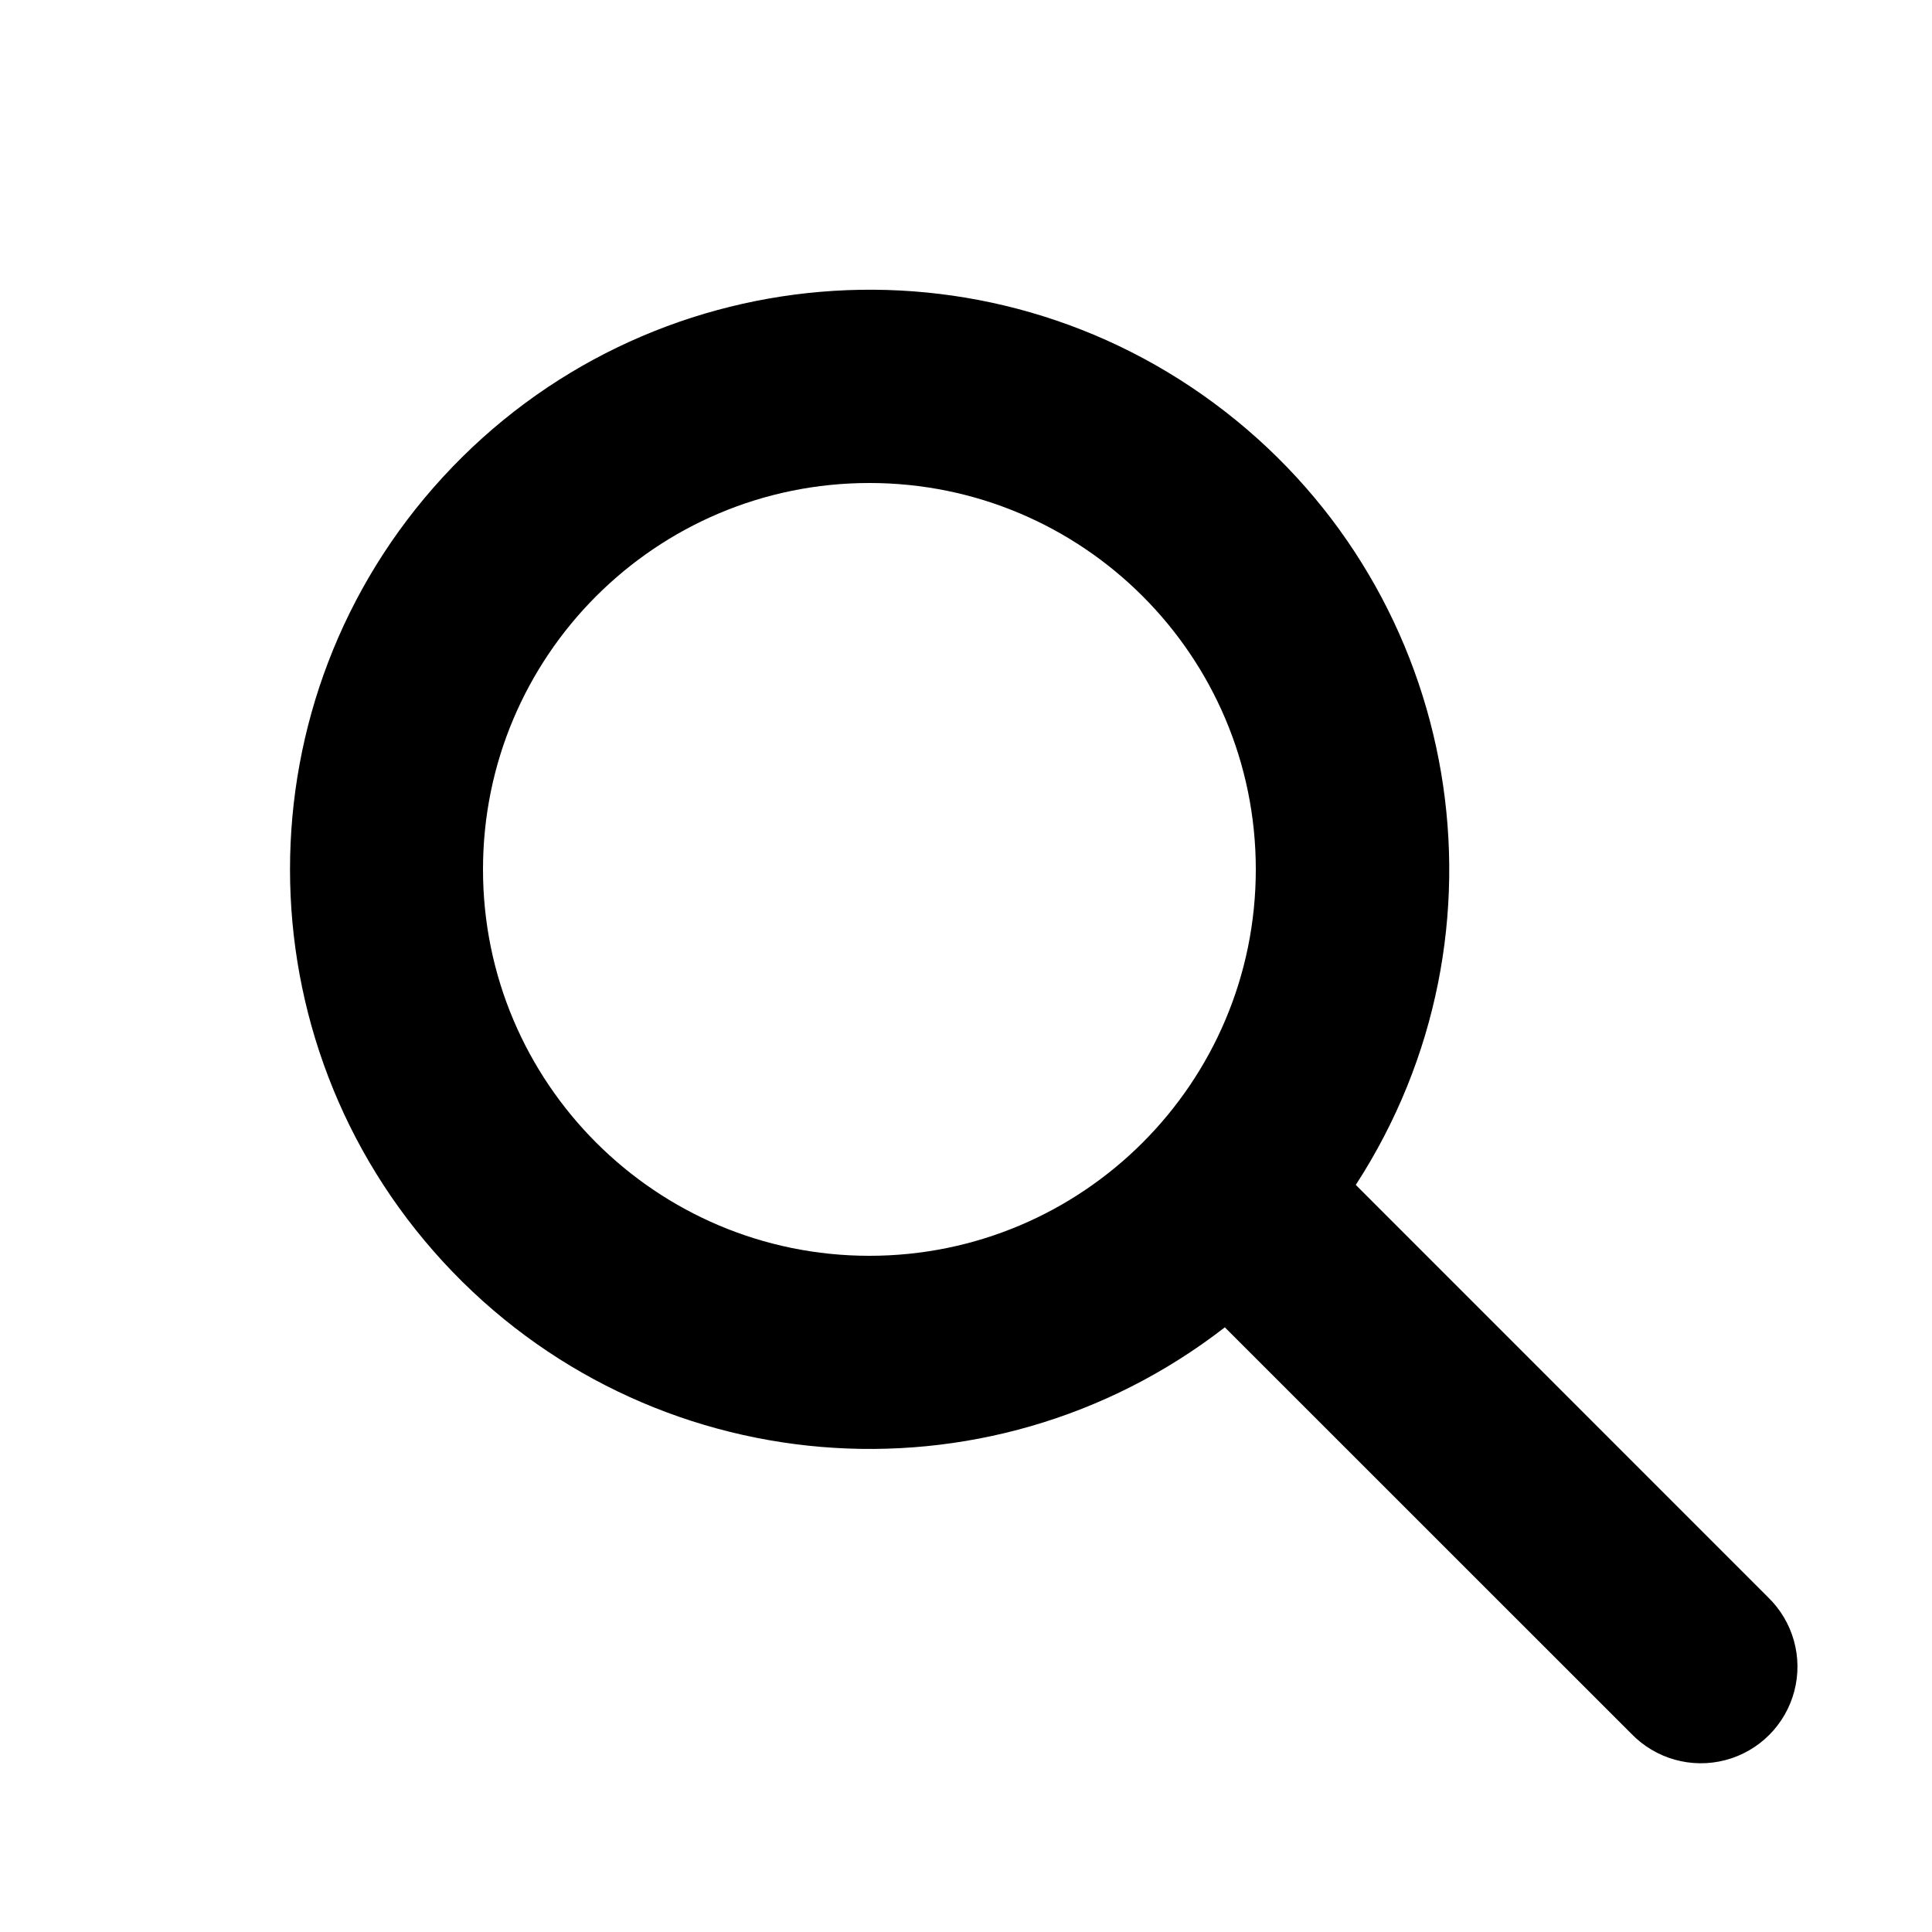
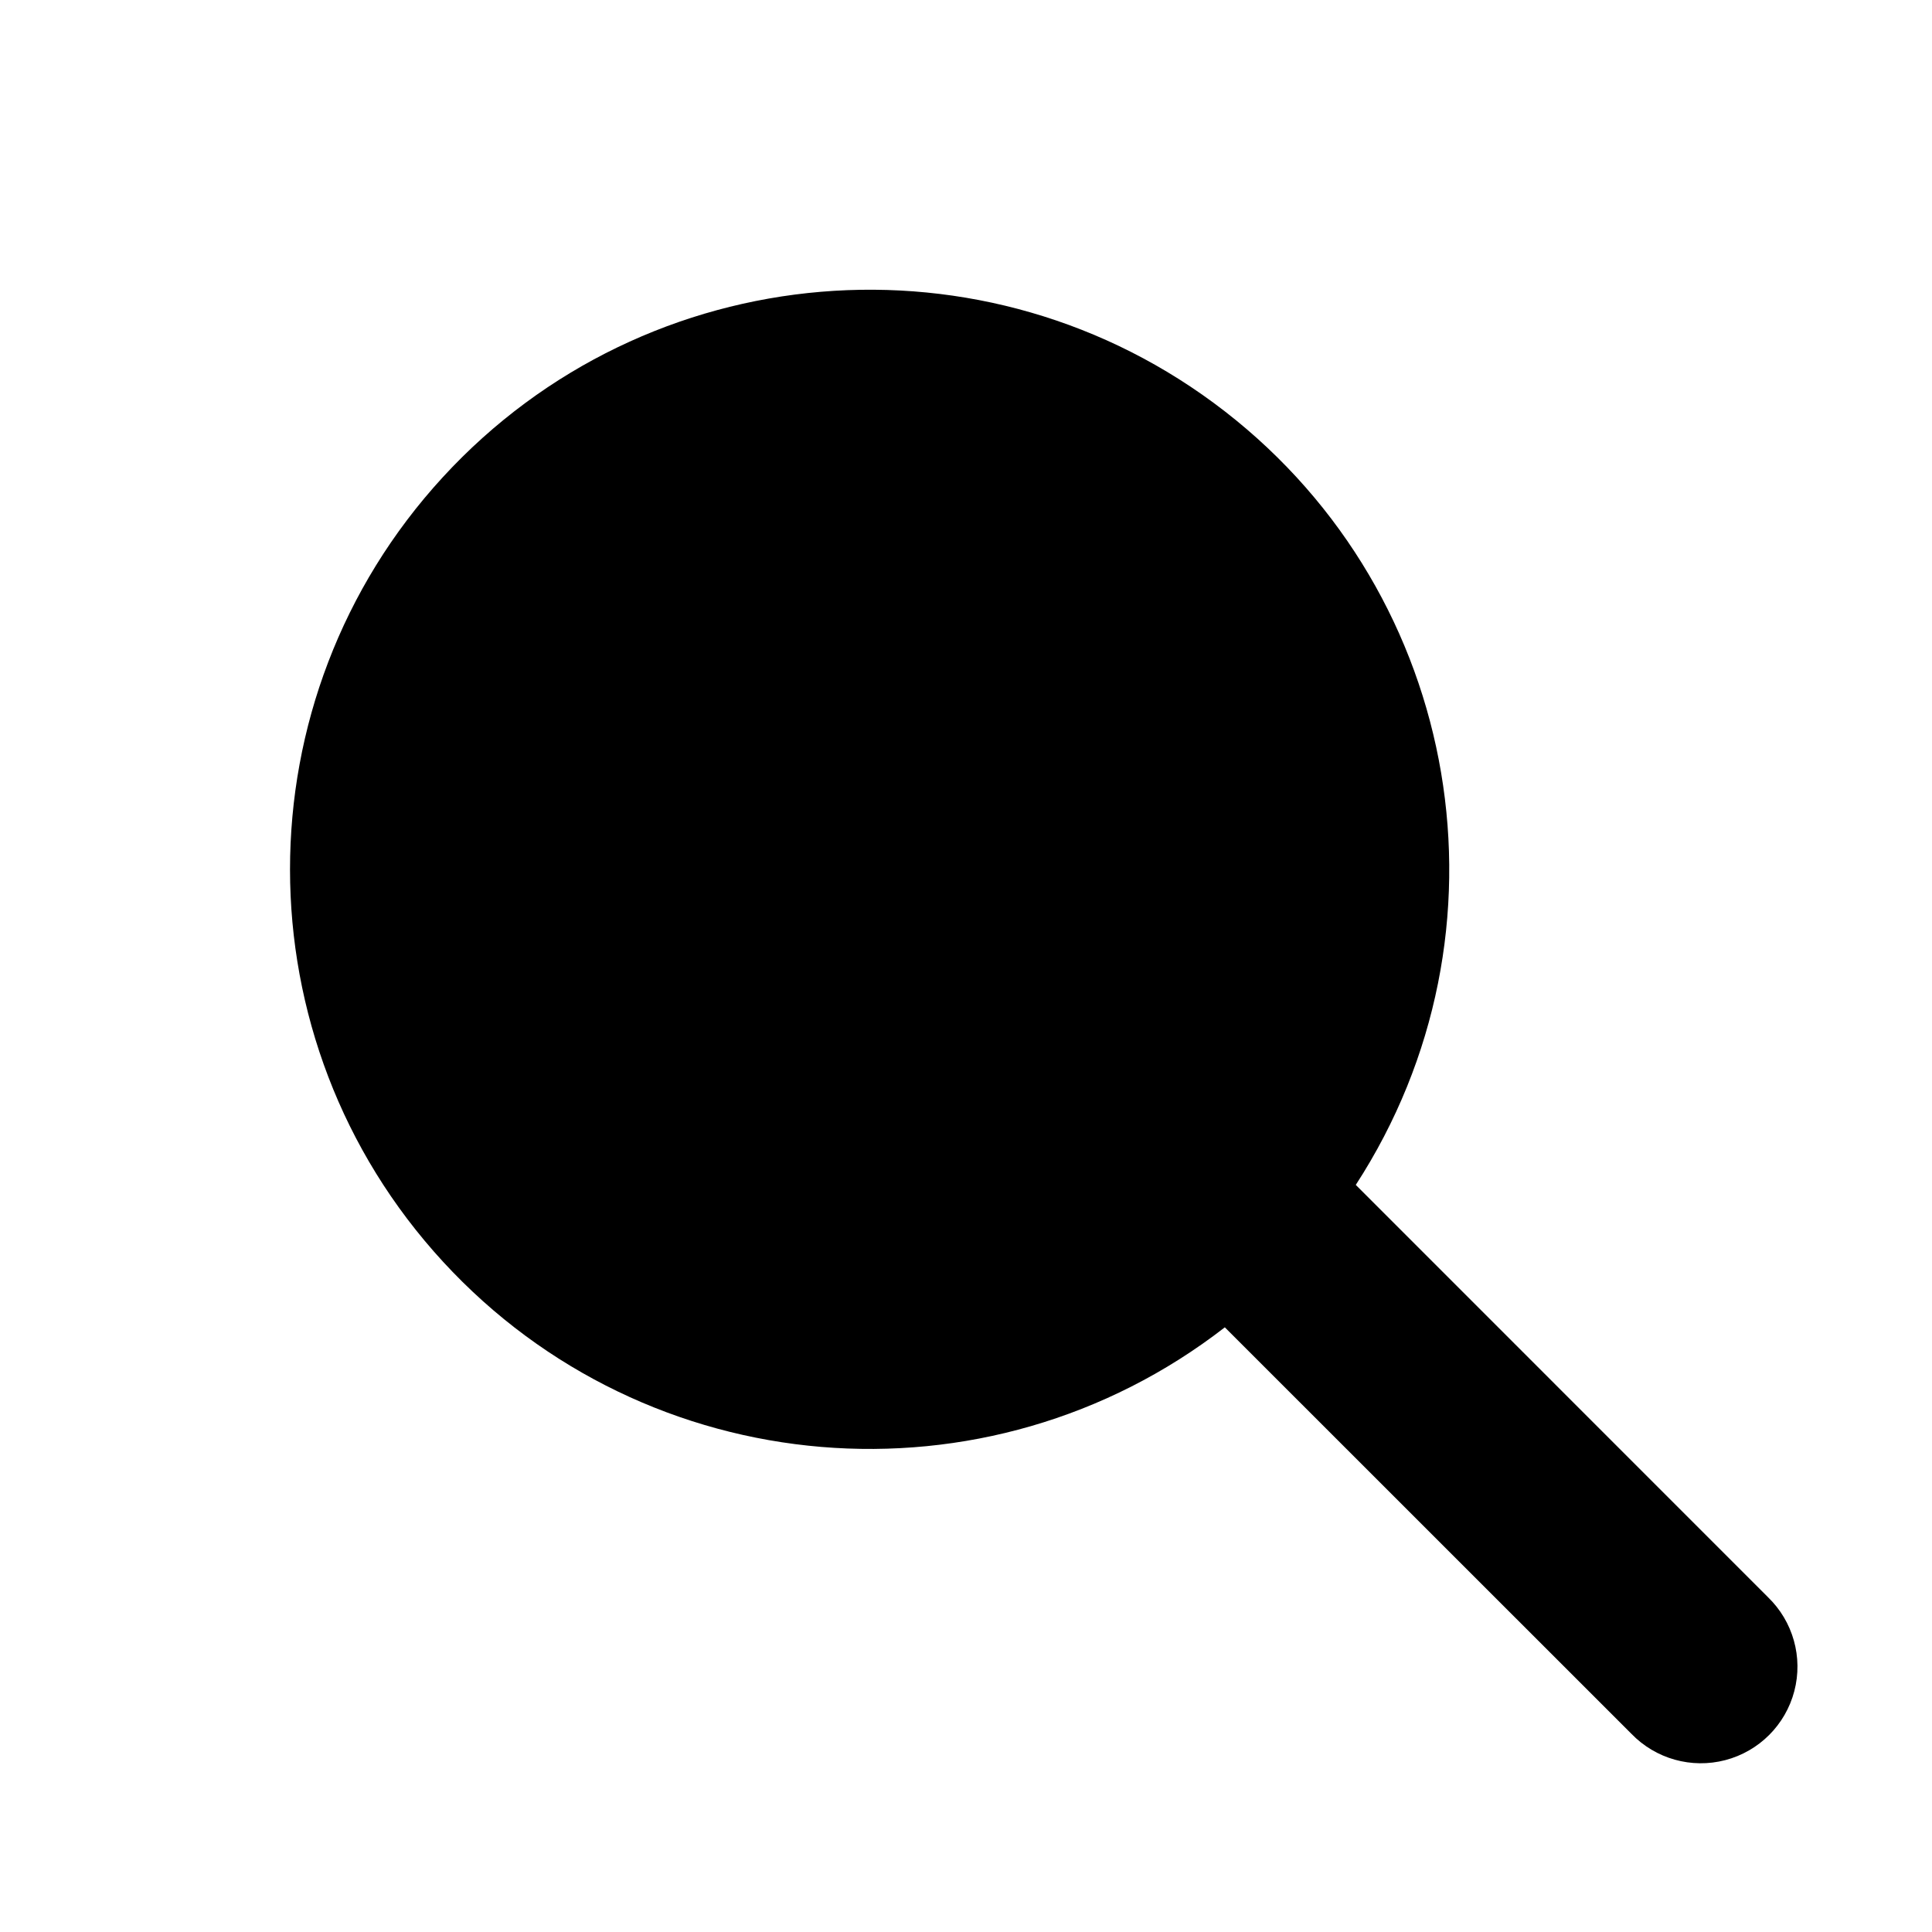
<svg xmlns="http://www.w3.org/2000/svg" viewBox="0 0 20 20">
-   <path fill-rule="evenodd" d="M12.68 13.74a6 6 0 1 1 1.355-1.474l4.267 4.268a1 1 0 1 1-1.414 1.414l-4.209-4.208ZM13 9a4 4 0 1 1-8 0 4 4 0 0 1 8 0Z" />
+   <path d="M12.68 13.74a6 6 0 1 1 1.355-1.474l4.267 4.268a1 1 0 1 1-1.414 1.414l-4.209-4.208ZM13 9a4 4 0 1 1-8 0 4 4 0 0 1 8 0Z" />
</svg>
